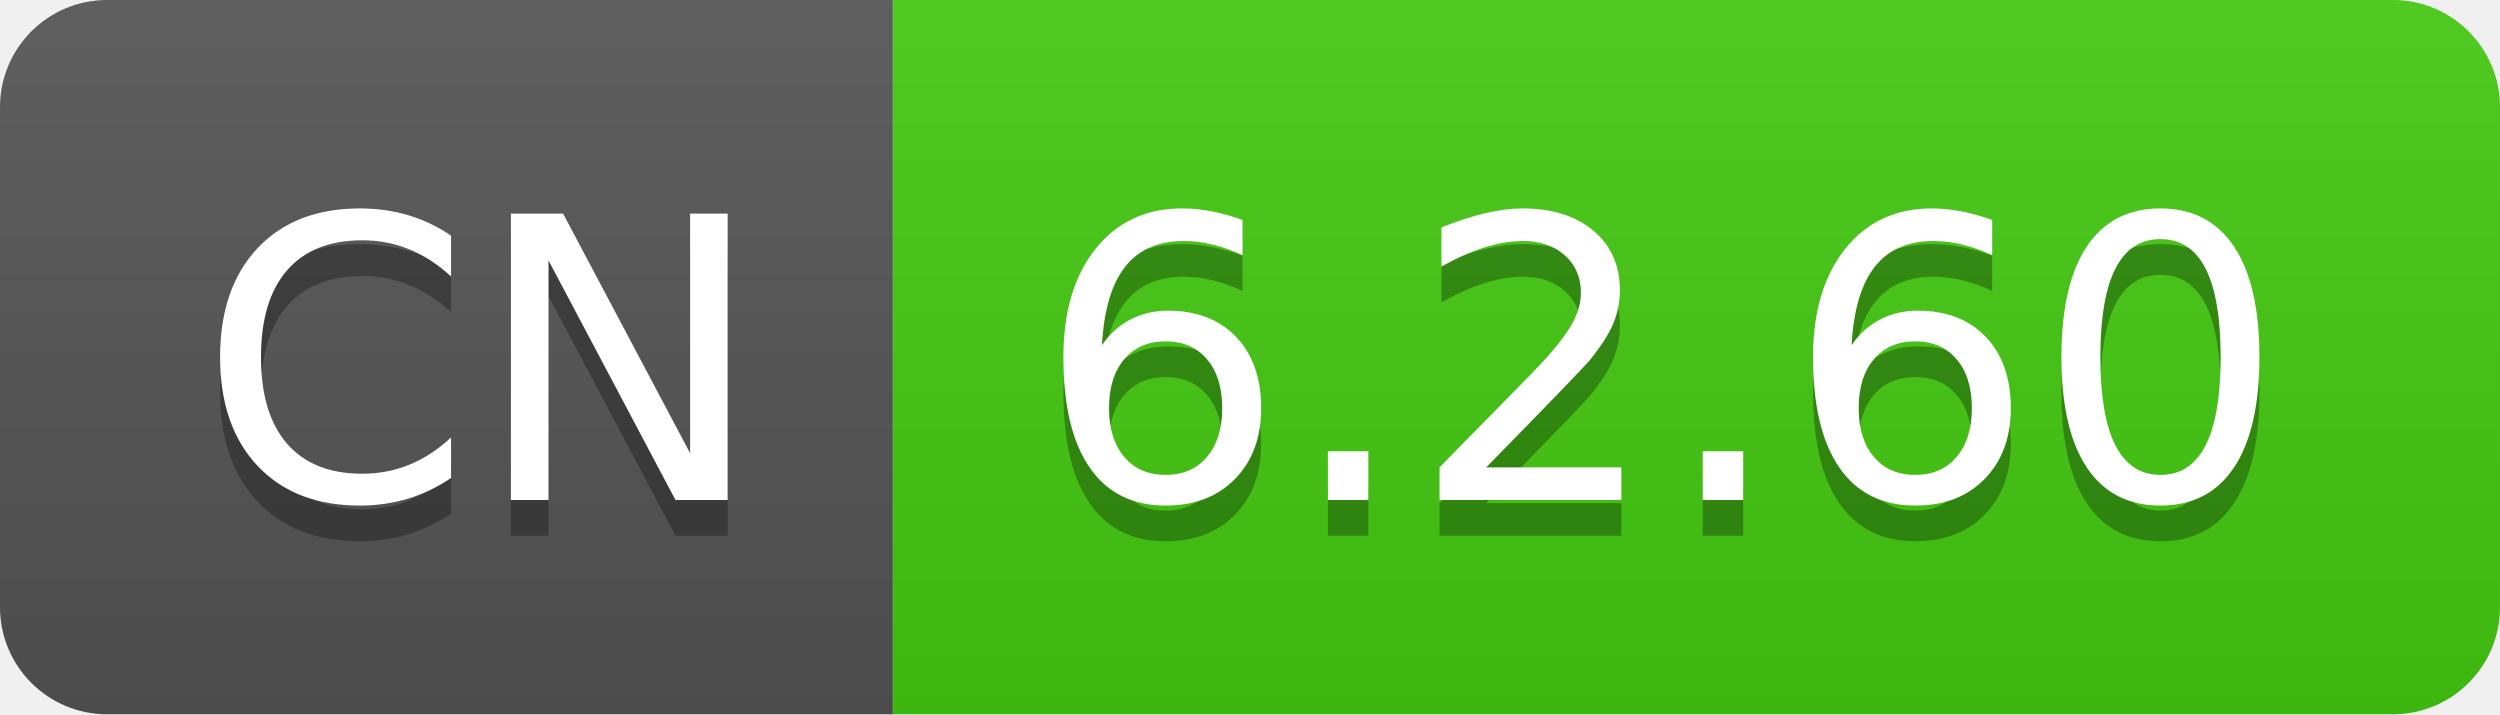
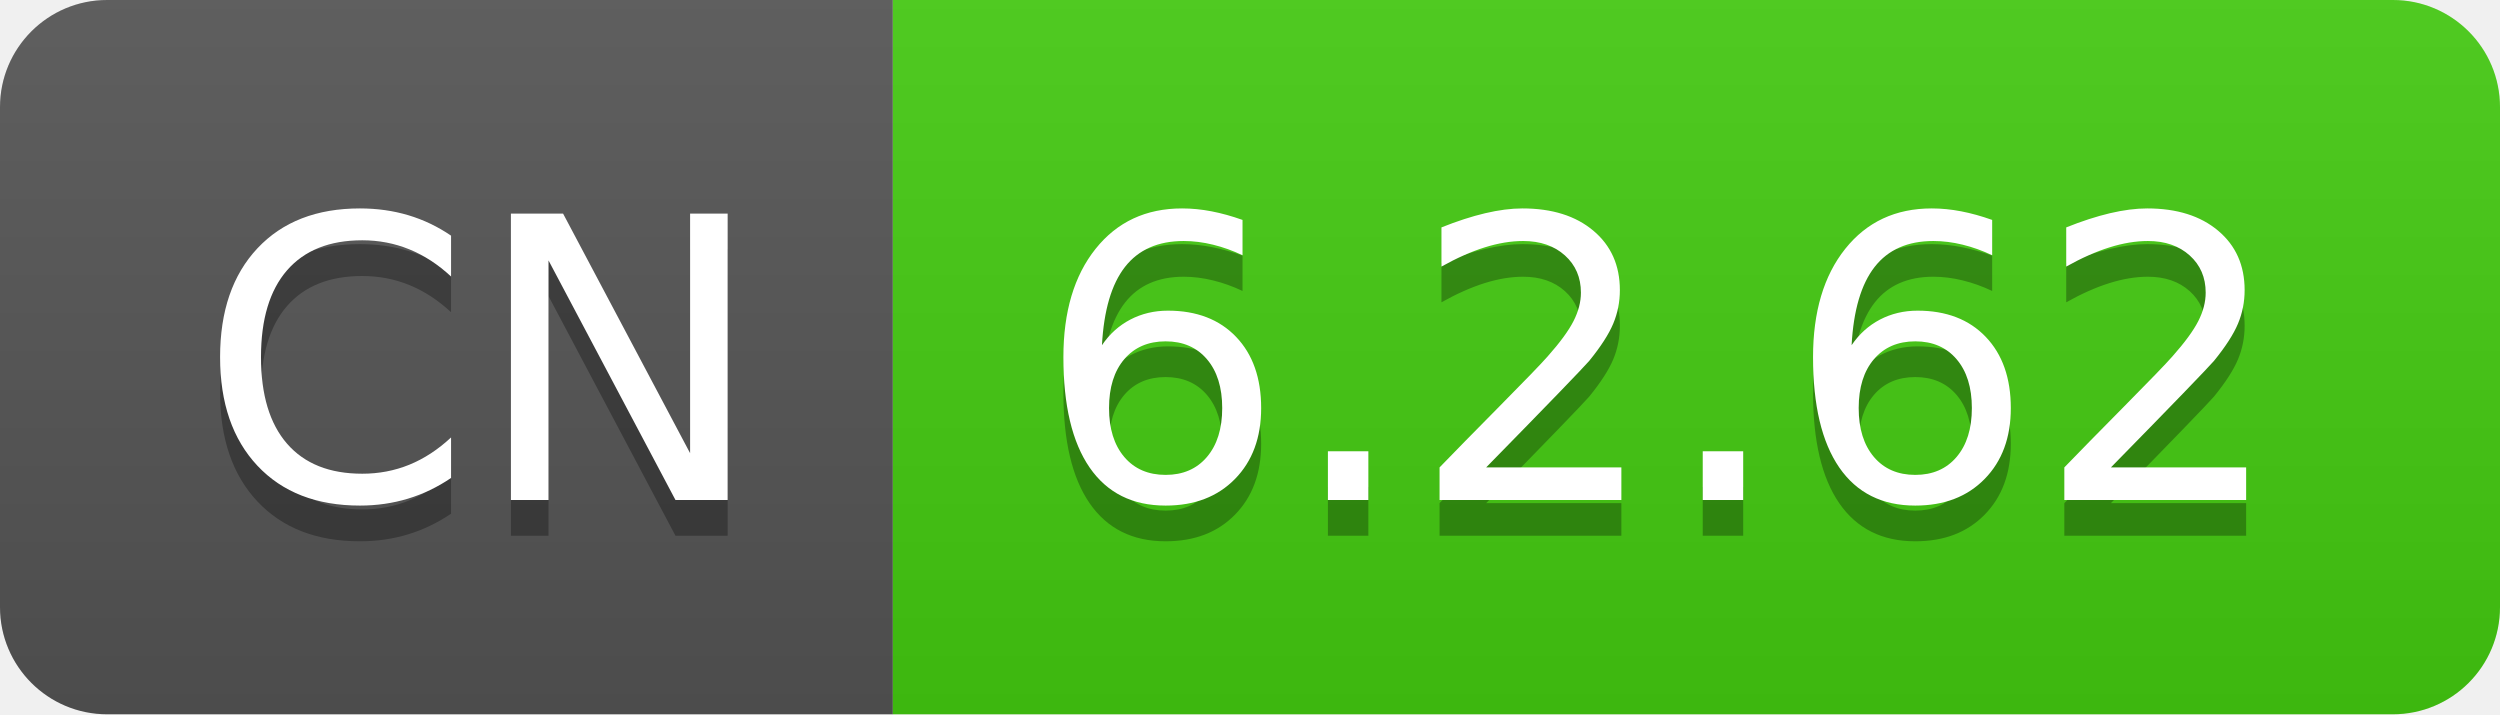
- <svg xmlns="http://www.w3.org/2000/svg" width="70" height="20" role="img" aria-label="CN: 6.2.60">
+ <svg xmlns="http://www.w3.org/2000/svg" width="70" height="20" role="img" aria-label="CN: 6.2.62">
  <linearGradient id="s" x2="0" y2="100%">
    <stop offset="0" stop-color="#bbb" stop-opacity=".1" />
    <stop offset="1" stop-opacity=".1" />
  </linearGradient>
  <clipPath id="r">
    <rect width="70" height="20" rx="3" fill="#fff" />
  </clipPath>
  <g clip-path="url(#r)">
    <rect width="25" height="20" fill="#555" />
    <rect x="25" width="45" height="20" fill="#4c1" />
    <rect width="70" height="20" fill="url(#s)" />
  </g>
  <g fill="#fff" text-anchor="middle" font-family="Verdana,Geneva,DejaVu Sans,sans-serif" text-rendering="geometricPrecision" font-size="110">
    <text aria-hidden="true" x="135" y="150" fill="#010101" fill-opacity=".3" transform="scale(.1)" textLength="150">CN</text>
    <text x="135" y="140" transform="scale(.1)" fill="#fff" textLength="150">CN</text>
-     <text aria-hidden="true" x="465" y="150" fill="#010101" fill-opacity=".3" transform="scale(.1)" textLength="350">6.2.60</text>
-     <text x="465" y="140" transform="scale(.1)" fill="#fff" textLength="350">6.2.60</text>
+     <text aria-hidden="true" x="465" y="150" fill="#010101" fill-opacity=".3" transform="scale(.1)" textLength="350">6.2.62</text>
+     <text x="465" y="140" transform="scale(.1)" fill="#fff" textLength="350">6.2.62</text>
  </g>
</svg>
